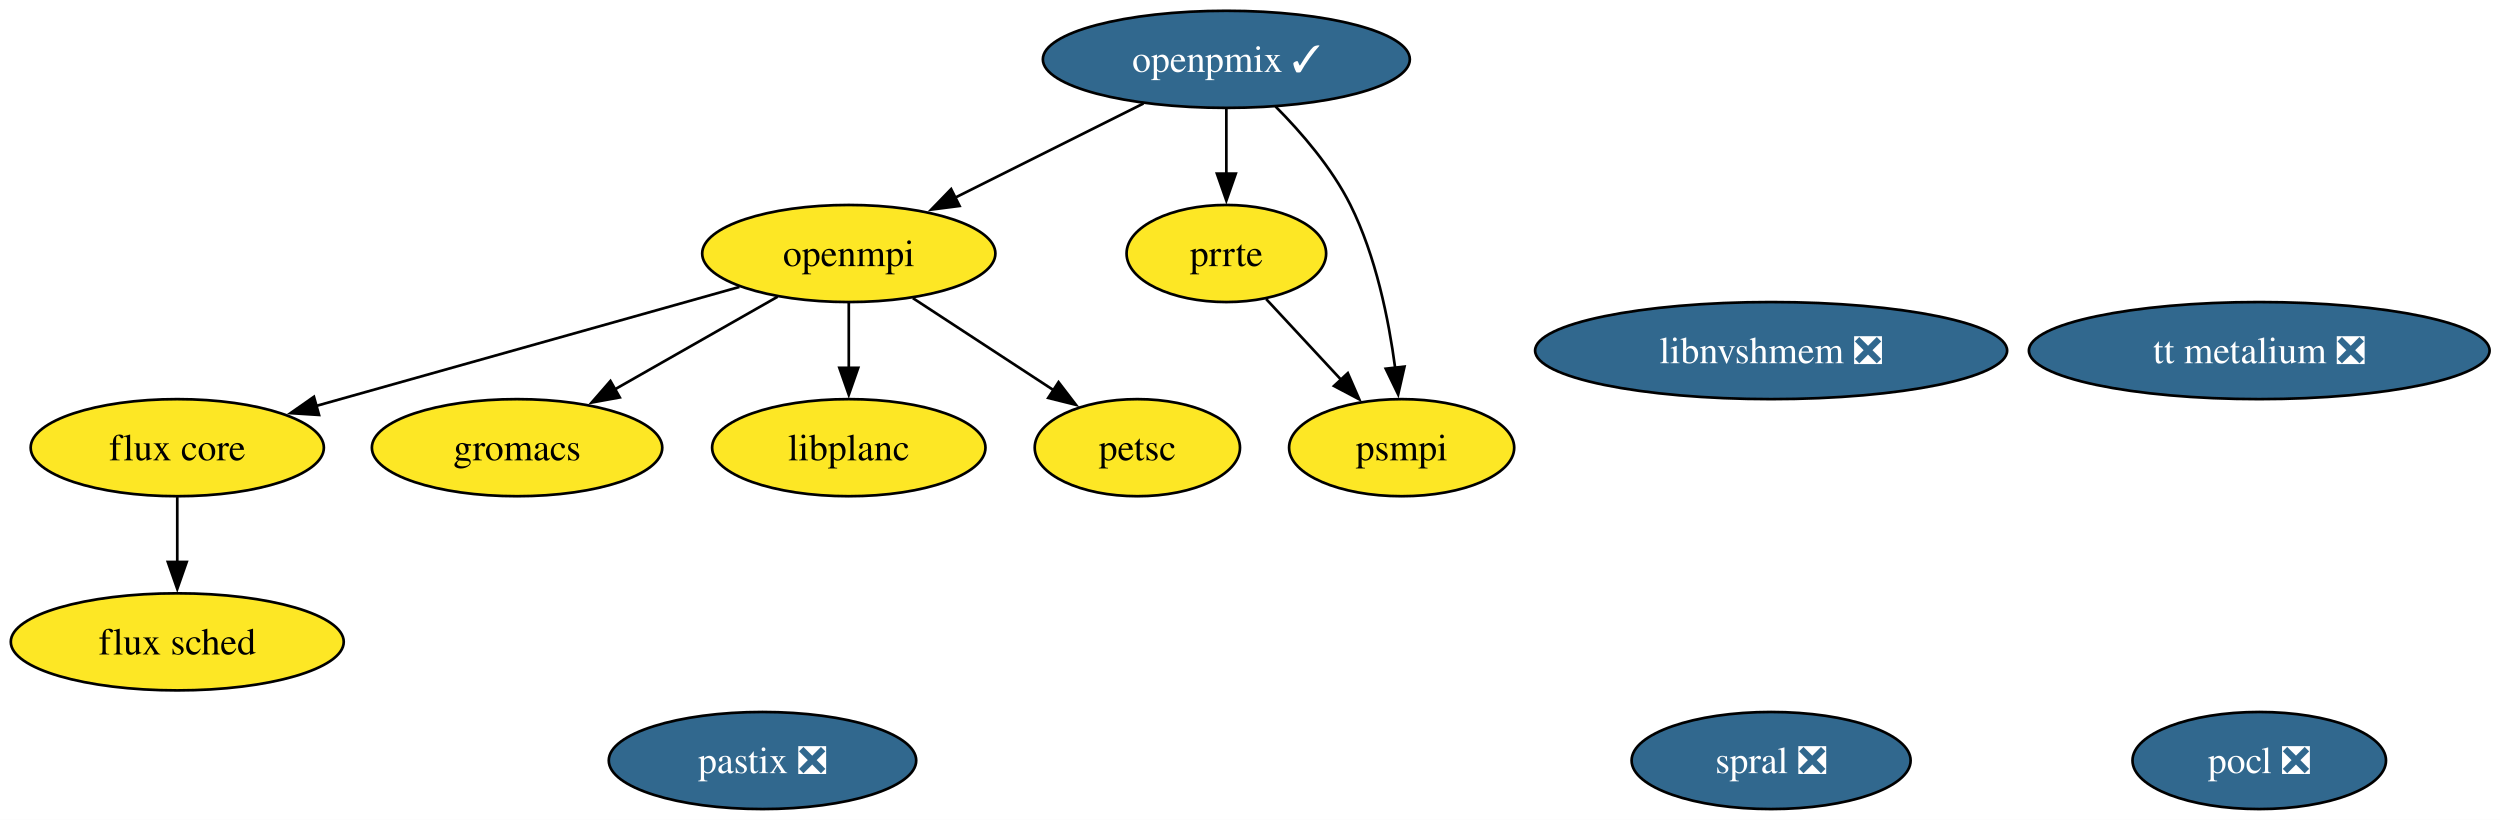
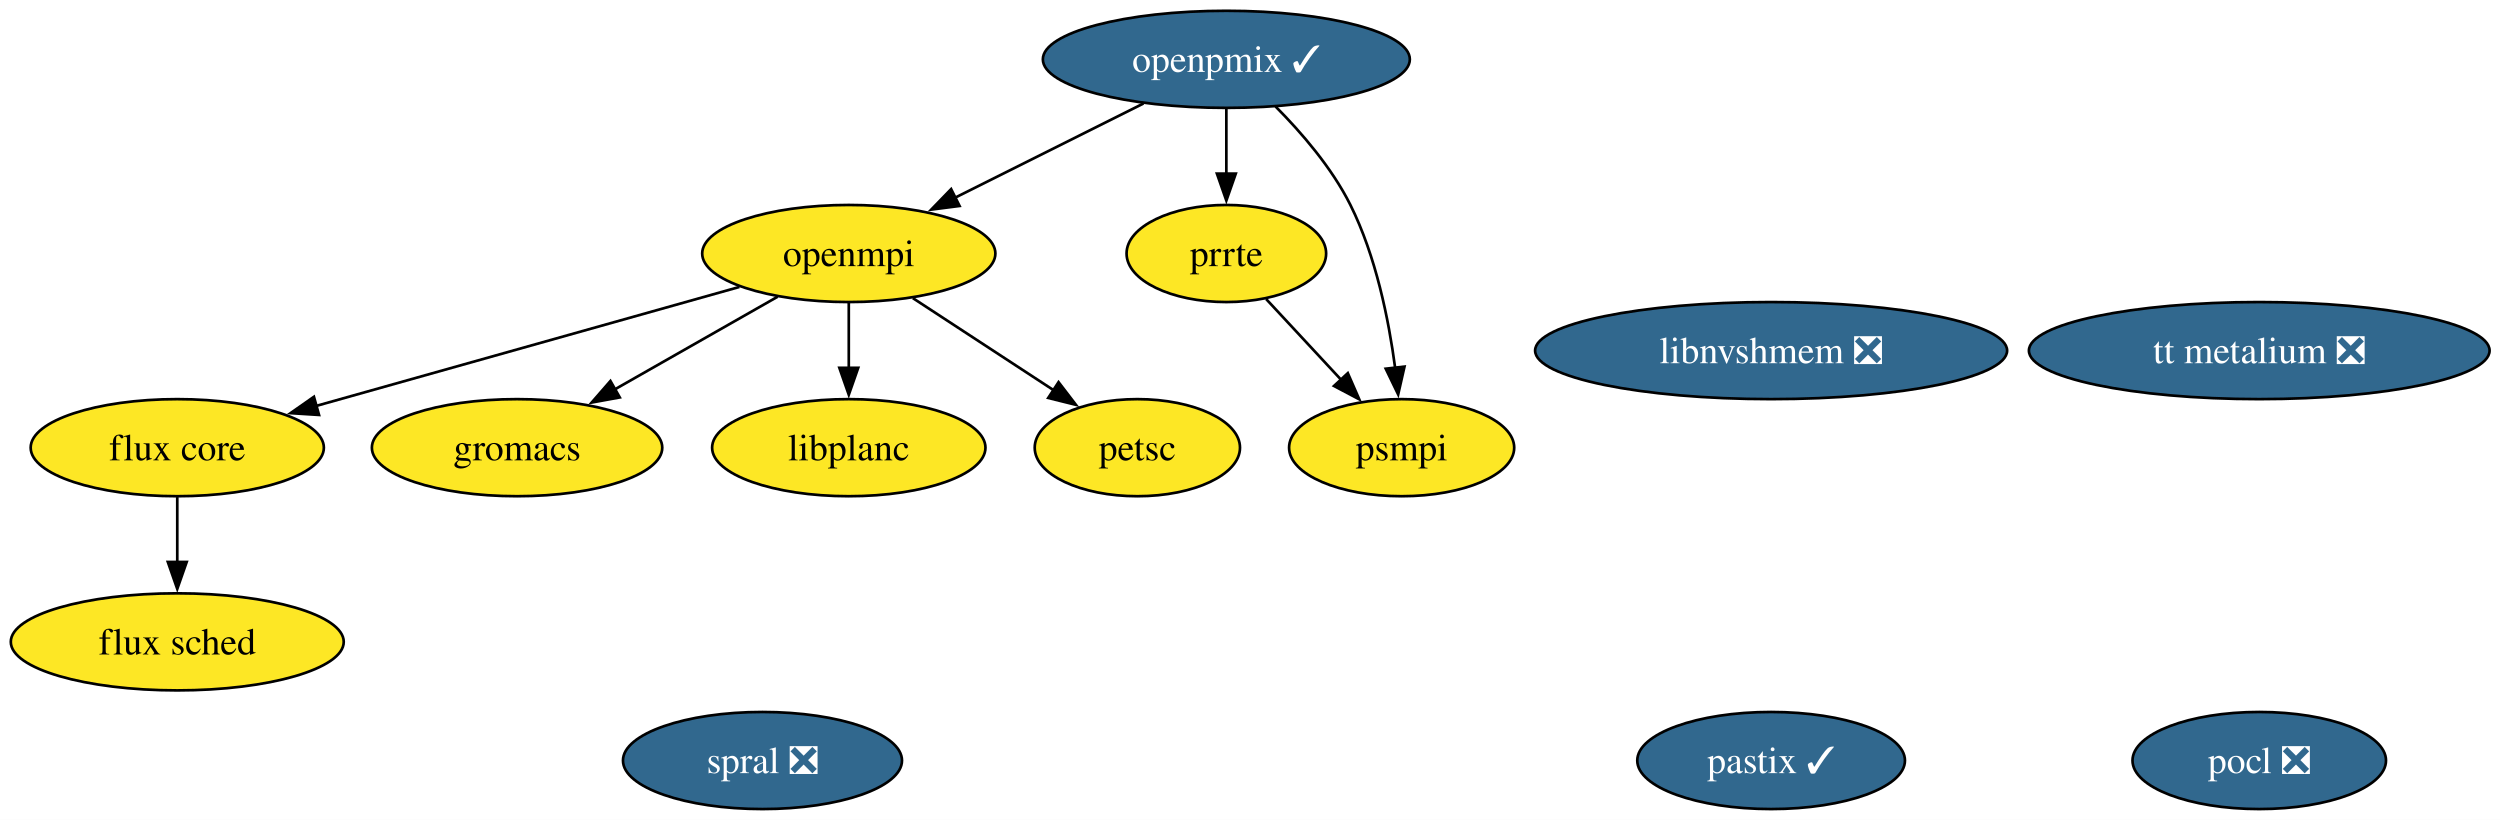
<svg xmlns="http://www.w3.org/2000/svg" xmlns:xlink="http://www.w3.org/1999/xlink" width="927pt" height="304pt" viewBox="0.00 0.00 927.00 304.00">
  <g id="graph0" class="graph" transform="scale(1 1) rotate(0) translate(4 300)">
    <polygon fill="white" stroke="none" points="-4,4 -4,-300 923.14,-300 923.14,4 -4,4" />
    <g id="node1" class="node">
      <g id="a_node1">
        <a xlink:href="https://github.com/conda-forge/flux-core-feedstock" xlink:title="flux core">
          <ellipse fill="#fde725" stroke="black" cx="61.73" cy="-134" rx="54.36" ry="18" />
          <text xml:space="preserve" text-anchor="middle" x="61.73" y="-129.32" font-family="Times,serif" font-size="14.00">flux core</text>
        </a>
      </g>
    </g>
    <g id="node2" class="node">
      <g id="a_node2">
        <a xlink:href="https://github.com/conda-forge/flux-sched-feedstock" xlink:title="flux sched">
          <ellipse fill="#fde725" stroke="black" cx="61.73" cy="-62" rx="61.73" ry="18" />
          <text xml:space="preserve" text-anchor="middle" x="61.73" y="-57.33" font-family="Times,serif" font-size="14.00">flux sched</text>
        </a>
      </g>
    </g>
    <g id="edge1" class="edge">
      <path fill="none" stroke="black" d="M61.73,-115.7C61.73,-108.41 61.73,-99.73 61.73,-91.54" />
      <polygon fill="black" stroke="black" points="65.23,-91.62 61.73,-81.62 58.23,-91.62 65.23,-91.62" />
    </g>
    <g id="node3" class="node">
      <g id="a_node3">
        <a xlink:href="https://github.com/conda-forge/gromacs-feedstock" xlink:title="gromacs">
          <ellipse fill="#fde725" stroke="black" cx="187.73" cy="-134" rx="53.84" ry="18" />
          <text xml:space="preserve" text-anchor="middle" x="187.73" y="-129.32" font-family="Times,serif" font-size="14.00">gromacs</text>
        </a>
      </g>
    </g>
    <g id="node4" class="node">
      <g id="a_node4">
        <a xlink:href="https://github.com/conda-forge/libnvshmem-feedstock/pull/42" xlink:title="libnvshmem ❎">
          <ellipse fill="#31688e" stroke="black" cx="652.73" cy="-170" rx="87.51" ry="18" />
          <text xml:space="preserve" text-anchor="middle" x="652.73" y="-165.32" font-family="Times,serif" font-size="14.00" fill="white">libnvshmem ❎</text>
        </a>
      </g>
    </g>
    <g id="node5" class="node">
      <g id="a_node5">
        <a xlink:href="https://github.com/conda-forge/libplanc-feedstock" xlink:title="libplanc">
          <ellipse fill="#fde725" stroke="black" cx="310.73" cy="-134" rx="50.68" ry="18" />
          <text xml:space="preserve" text-anchor="middle" x="310.73" y="-129.32" font-family="Times,serif" font-size="14.00">libplanc</text>
        </a>
      </g>
    </g>
    <g id="node6" class="node">
      <g id="a_node6">
        <a xlink:href="https://github.com/conda-forge/openmpi-feedstock" xlink:title="openmpi">
          <ellipse fill="#fde725" stroke="black" cx="310.73" cy="-206" rx="54.36" ry="18" />
          <text xml:space="preserve" text-anchor="middle" x="310.73" y="-201.32" font-family="Times,serif" font-size="14.00">openmpi</text>
        </a>
      </g>
    </g>
    <g id="edge2" class="edge">
      <path fill="none" stroke="black" d="M270.17,-193.6C227.39,-181.57 159.87,-162.59 113.33,-149.51" />
      <polygon fill="black" stroke="black" points="114.3,-146.14 103.73,-146.81 112.41,-152.88 114.3,-146.14" />
    </g>
    <g id="edge3" class="edge">
      <path fill="none" stroke="black" d="M284.34,-189.98C266.75,-179.97 243.4,-166.68 224.06,-155.67" />
      <polygon fill="black" stroke="black" points="225.81,-152.64 215.39,-150.74 222.35,-158.73 225.81,-152.64" />
    </g>
    <g id="edge4" class="edge">
      <path fill="none" stroke="black" d="M310.73,-187.7C310.73,-180.41 310.73,-171.73 310.73,-163.54" />
      <polygon fill="black" stroke="black" points="314.23,-163.62 310.73,-153.62 307.23,-163.62 314.23,-163.62" />
    </g>
    <g id="node9" class="node">
      <g id="a_node9">
        <a xlink:href="https://github.com/conda-forge/petsc-feedstock" xlink:title="petsc">
          <ellipse fill="#fde725" stroke="black" cx="417.73" cy="-134" rx="38.06" ry="18" />
          <text xml:space="preserve" text-anchor="middle" x="417.73" y="-129.32" font-family="Times,serif" font-size="14.00">petsc</text>
        </a>
      </g>
    </g>
    <g id="edge5" class="edge">
      <path fill="none" stroke="black" d="M334.48,-189.46C349.92,-179.36 370.21,-166.09 386.89,-155.18" />
      <polygon fill="black" stroke="black" points="388.51,-158.3 394.96,-149.89 384.68,-152.44 388.51,-158.3" />
    </g>
    <g id="node7" class="node">
      <g id="a_node7">
        <a xlink:href="https://github.com/conda-forge/openpmix-feedstock/pull/17" xlink:title="openpmix ✓">
          <ellipse fill="#31688e" stroke="black" cx="450.73" cy="-278" rx="68.04" ry="18" />
          <text xml:space="preserve" text-anchor="middle" x="450.73" y="-273.32" font-family="Times,serif" font-size="14.00" fill="white">openpmix ✓</text>
        </a>
      </g>
    </g>
    <g id="edge6" class="edge">
      <path fill="none" stroke="black" d="M420.01,-261.64C399.44,-251.35 372.18,-237.73 350.04,-226.65" />
      <polygon fill="black" stroke="black" points="351.81,-223.63 341.3,-222.28 348.68,-229.89 351.81,-223.63" />
    </g>
    <g id="node11" class="node">
      <g id="a_node11">
        <a xlink:href="https://github.com/conda-forge/prrte-feedstock" xlink:title="prrte">
          <ellipse fill="#fde725" stroke="black" cx="450.73" cy="-206" rx="37" ry="18" />
          <text xml:space="preserve" text-anchor="middle" x="450.73" y="-201.32" font-family="Times,serif" font-size="14.00">prrte</text>
        </a>
      </g>
    </g>
    <g id="edge7" class="edge">
      <path fill="none" stroke="black" d="M450.73,-259.7C450.73,-252.41 450.73,-243.73 450.73,-235.54" />
      <polygon fill="black" stroke="black" points="454.23,-235.62 450.73,-225.62 447.23,-235.62 454.23,-235.62" />
    </g>
    <g id="node12" class="node">
      <g id="a_node12">
        <a xlink:href="https://github.com/conda-forge/psmpi-feedstock" xlink:title="psmpi">
          <ellipse fill="#fde725" stroke="black" cx="515.73" cy="-134" rx="41.74" ry="18" />
          <text xml:space="preserve" text-anchor="middle" x="515.73" y="-129.32" font-family="Times,serif" font-size="14.00">psmpi</text>
        </a>
      </g>
    </g>
    <g id="edge8" class="edge">
      <path fill="none" stroke="black" d="M468.97,-260.51C478.63,-250.79 489.88,-237.74 496.73,-224 506.17,-205.07 510.93,-181.6 513.33,-163.51" />
      <polygon fill="black" stroke="black" points="516.79,-164.07 514.44,-153.74 509.83,-163.28 516.79,-164.07" />
    </g>
    <g id="node8" class="node">
      <g id="a_node8">
-         <a xlink:href="https://github.com/conda-forge/pastix-feedstock/pull/19" xlink:title="pastix ❎">
-           <ellipse fill="#31688e" stroke="black" cx="278.73" cy="-18" rx="57" ry="18" />
-           <text xml:space="preserve" text-anchor="middle" x="278.73" y="-13.32" font-family="Times,serif" font-size="14.00" fill="white">pastix ❎</text>
+         <a xlink:href="https://github.com/conda-forge/pastix-feedstock/pull/19" xlink:title="pastix ✓">
+           <ellipse fill="#31688e" stroke="black" cx="652.73" cy="-18" rx="49.63" ry="18" />
+           <text xml:space="preserve" text-anchor="middle" x="652.73" y="-13.32" font-family="Times,serif" font-size="14.00" fill="white">pastix ✓</text>
        </a>
      </g>
    </g>
    <g id="node10" class="node">
      <g id="a_node10">
        <a xlink:href="https://github.com/conda-forge/pocl-feedstock/pull/118" xlink:title="pocl ❎">
          <ellipse fill="#31688e" stroke="black" cx="833.73" cy="-18" rx="47" ry="18" />
          <text xml:space="preserve" text-anchor="middle" x="833.73" y="-13.32" font-family="Times,serif" font-size="14.00" fill="white">pocl ❎</text>
        </a>
      </g>
    </g>
    <g id="edge9" class="edge">
      <path fill="none" stroke="black" d="M465.48,-189.12C473.71,-180.26 484.12,-169.04 493.34,-159.12" />
      <polygon fill="black" stroke="black" points="495.77,-161.64 500.01,-151.93 490.64,-156.88 495.77,-161.64" />
    </g>
    <g id="node13" class="node">
      <g id="a_node13">
        <a xlink:href="https://github.com/conda-forge/spral-feedstock/pull/30" xlink:title="spral ❎">
-           <ellipse fill="#31688e" stroke="black" cx="652.73" cy="-18" rx="51.73" ry="18" />
-           <text xml:space="preserve" text-anchor="middle" x="652.73" y="-13.32" font-family="Times,serif" font-size="14.00" fill="white">spral ❎</text>
+           <ellipse fill="#31688e" stroke="black" cx="278.73" cy="-18" rx="51.73" ry="18" />
+           <text xml:space="preserve" text-anchor="middle" x="278.73" y="-13.32" font-family="Times,serif" font-size="14.00" fill="white">spral ❎</text>
        </a>
      </g>
    </g>
    <g id="node14" class="node">
      <g id="a_node14">
        <a xlink:href="https://github.com/conda-forge/tt-metalium-feedstock/pull/26" xlink:title="tt metalium ❎">
          <ellipse fill="#31688e" stroke="black" cx="833.73" cy="-170" rx="85.41" ry="18" />
          <text xml:space="preserve" text-anchor="middle" x="833.73" y="-165.32" font-family="Times,serif" font-size="14.00" fill="white">tt metalium ❎</text>
        </a>
      </g>
    </g>
  </g>
</svg>
